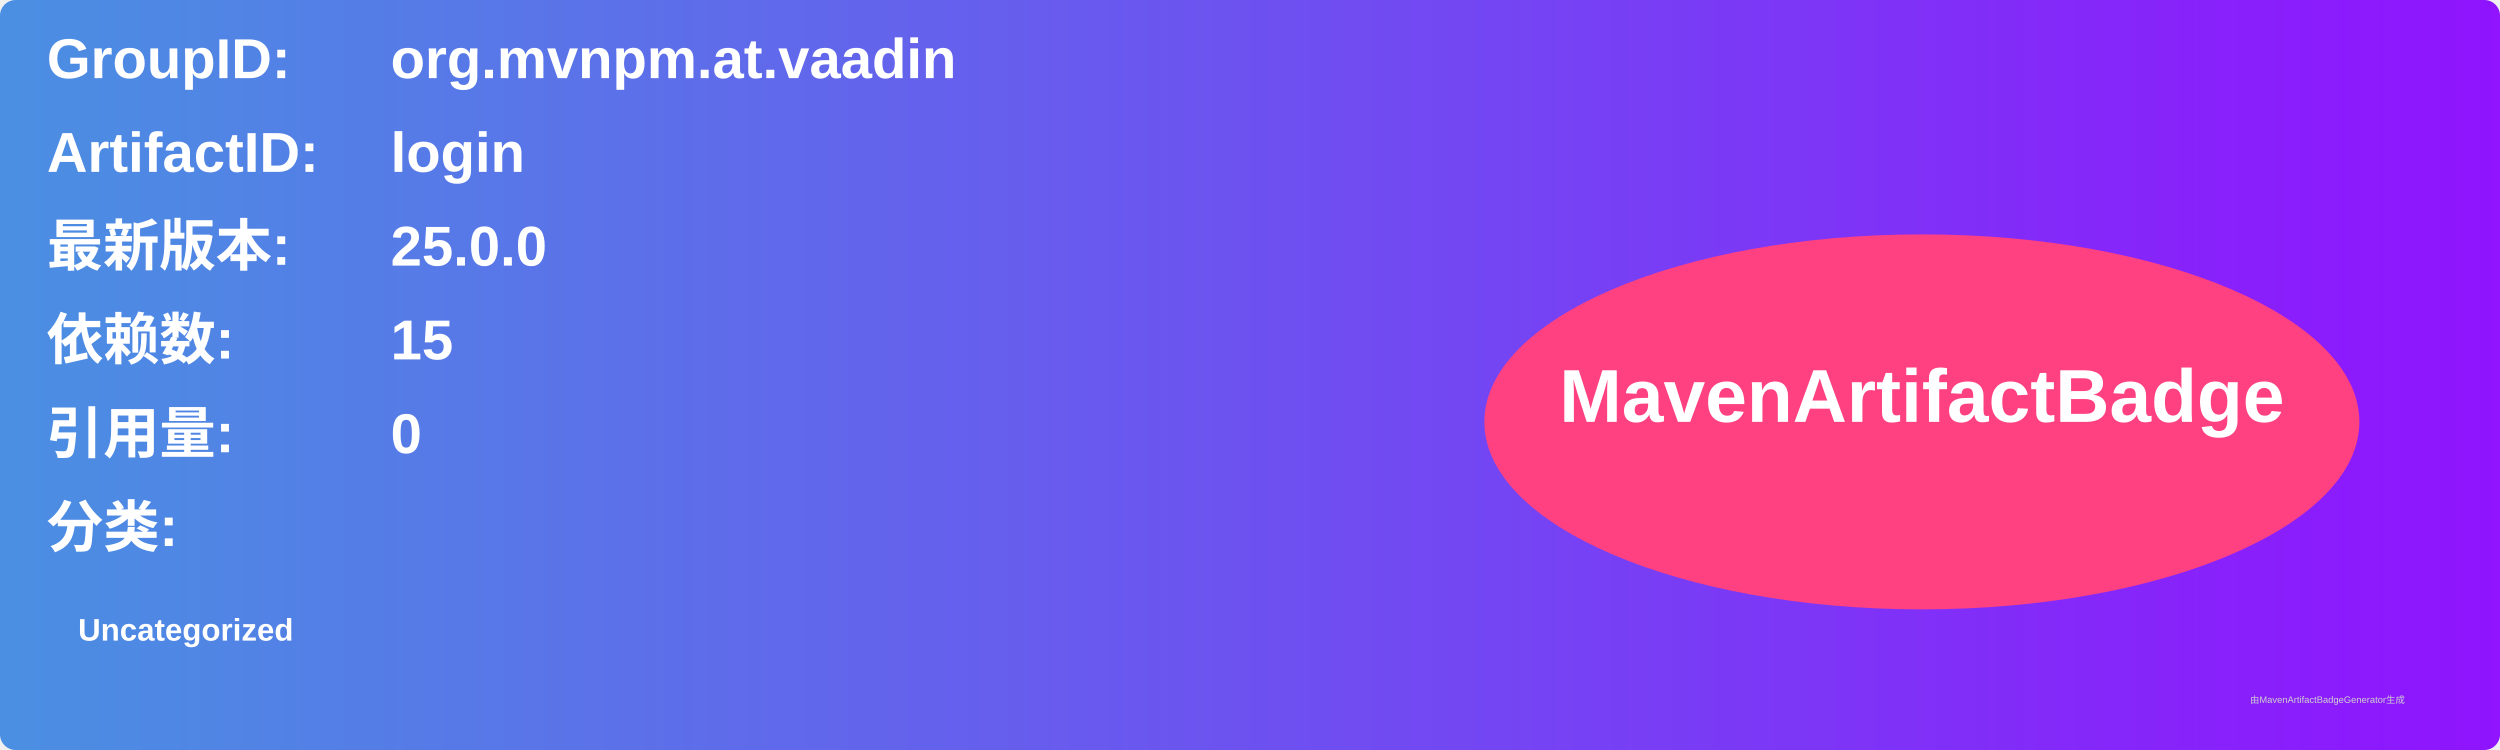
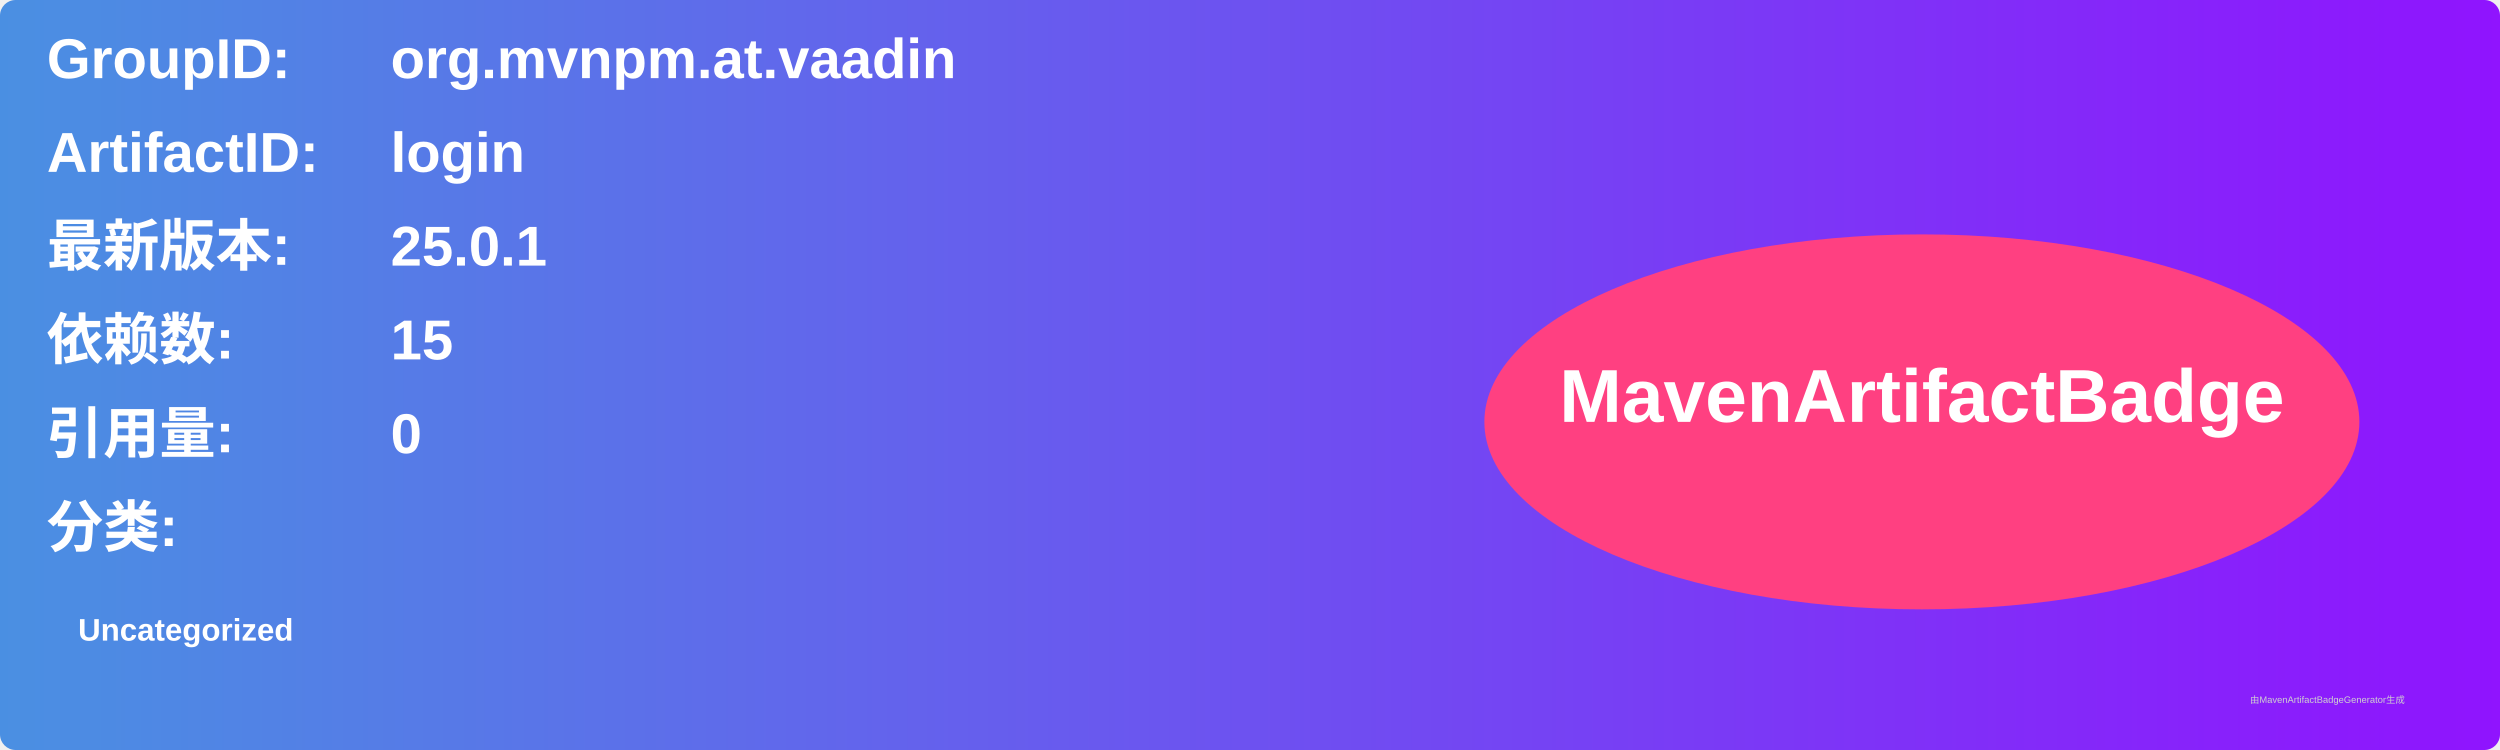
<svg xmlns="http://www.w3.org/2000/svg" width="800" height="240" viewBox="0 0 800 240">
  <linearGradient id="grad" x1="0%" y1="0%" x2="100%" y2="0%">
    <stop offset="0%" stop-color="#4a90e2" />
    <stop offset="100%" stop-color="#9013fe" />
  </linearGradient>
  <rect width="100%" height="100%" rx="5" ry="5" fill="url(#grad)" />
  <g transform="translate(15, 15)">
    <text x="0" y="10" font-family="Arial" font-size="18" fill="white" font-weight="bold" width="260">GroupID:</text>
    <text x="110" y="10" font-family="Arial" font-size="18" fill="white" font-weight="bold" width="460">org.mvnpm.at.vaadin</text>
    <text x="0" y="40" font-family="Arial" font-size="18" fill="white" font-weight="bold" width="260">ArtifactID:</text>
    <text x="110" y="40" font-family="Arial" font-size="18" fill="white" font-weight="bold" width="460">login</text>
    <text x="0" y="70" font-family="Arial" font-size="18" fill="white" font-weight="bold">最新版本:</text>
    <text x="110" y="70" font-family="Arial" font-size="18" fill="white" font-weight="bold">
-       <tspan font-weight="bold">25.0.0</tspan>
+       <tspan font-weight="bold">25.0.1</tspan>
    </text>
    <text x="0" y="100" font-family="Arial" font-size="18" fill="white" font-weight="bold">依赖数: </text>
    <text x="110" y="100" font-family="Arial" font-size="18" fill="white">
      <tspan font-weight="bold">15</tspan>
    </text>
    <text x="0" y="130" font-family="Arial" font-size="18" fill="white" font-weight="bold">引用量: </text>
    <text x="110" y="130" font-family="Arial" font-size="18" fill="white">
      <tspan font-weight="bold">0</tspan>
    </text>
    <text x="0" y="160" font-family="Arial" font-size="18" fill="white" font-weight="bold">分类:</text>
    <text x="10" y="190" font-family="Arial" font-size="10" fill="white">
      <tspan font-weight="bold">Uncategorized</tspan>
    </text>
    <ellipse cx="600" cy="120" rx="140" ry="60" fill="#ff4081" />
    <text x="600" y="120" text-anchor="middle" font-family="Arial" font-size="24" fill="white" font-weight="bold">MavenArtifactBadge</text>
  </g>
  <text x="720" y="225" font-family="Arial" font-size="3" fill="#d0d0d0">由MavenArtifactBadgeGenerator生成</text>
</svg>
